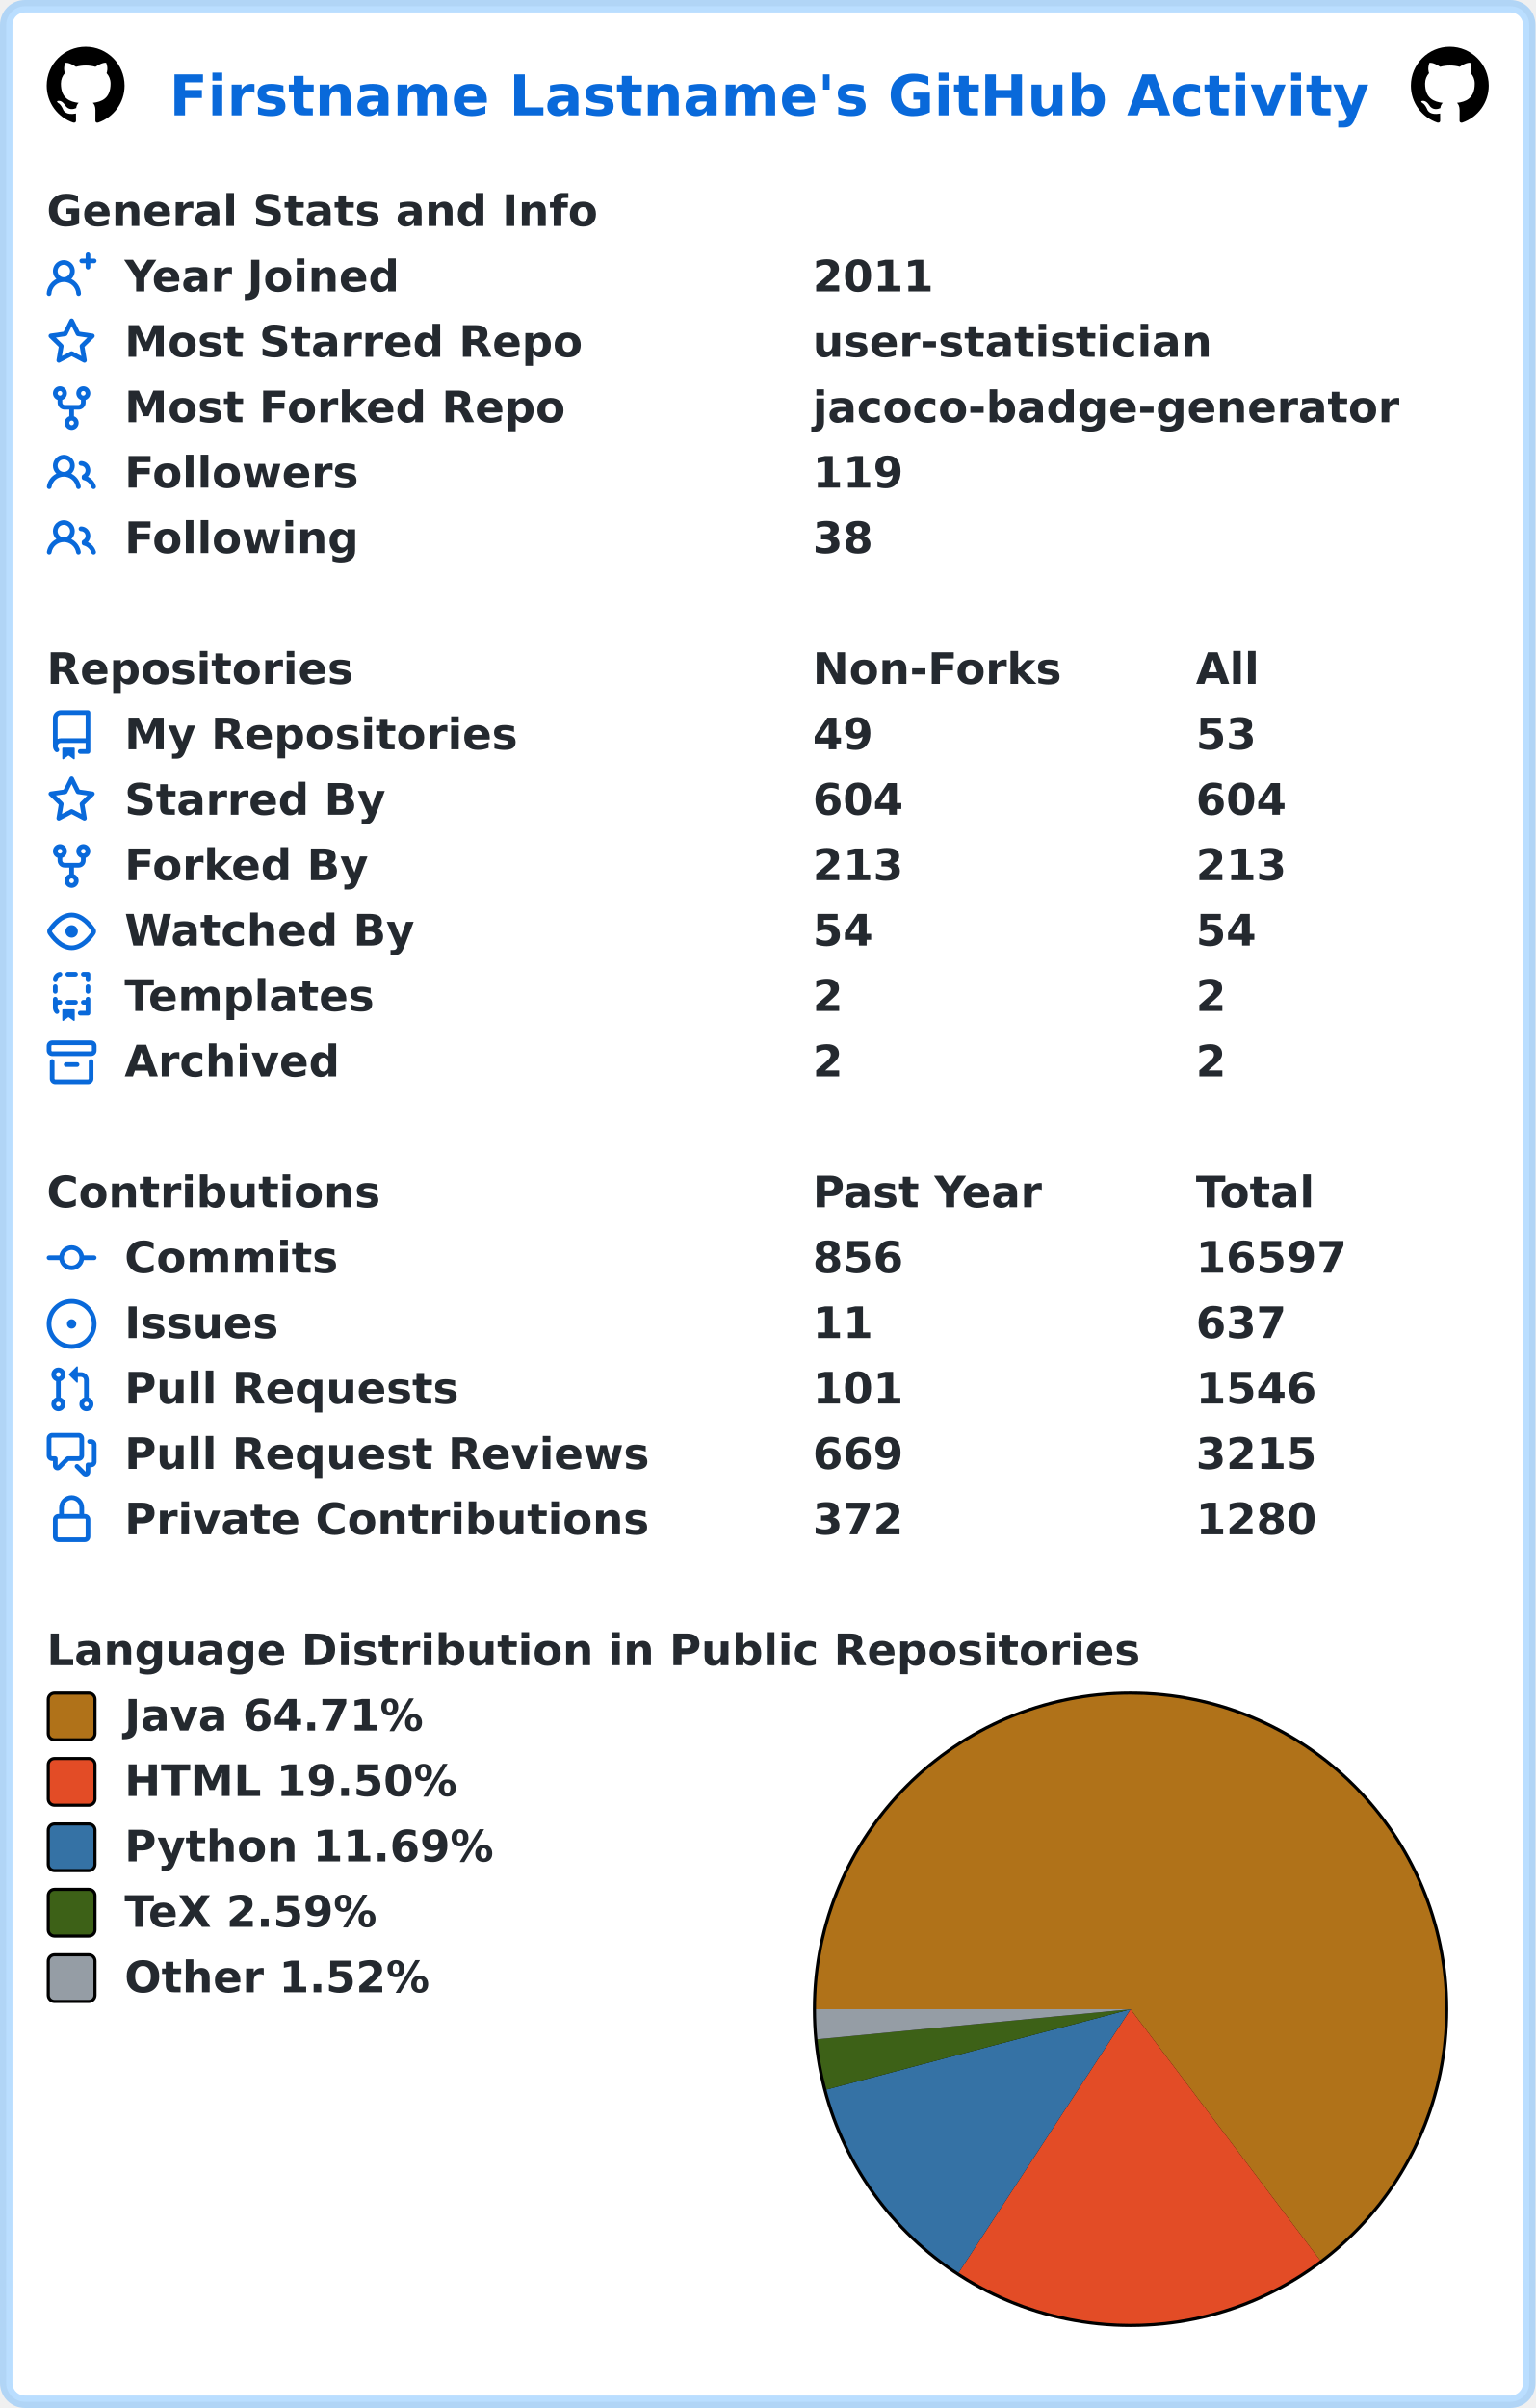
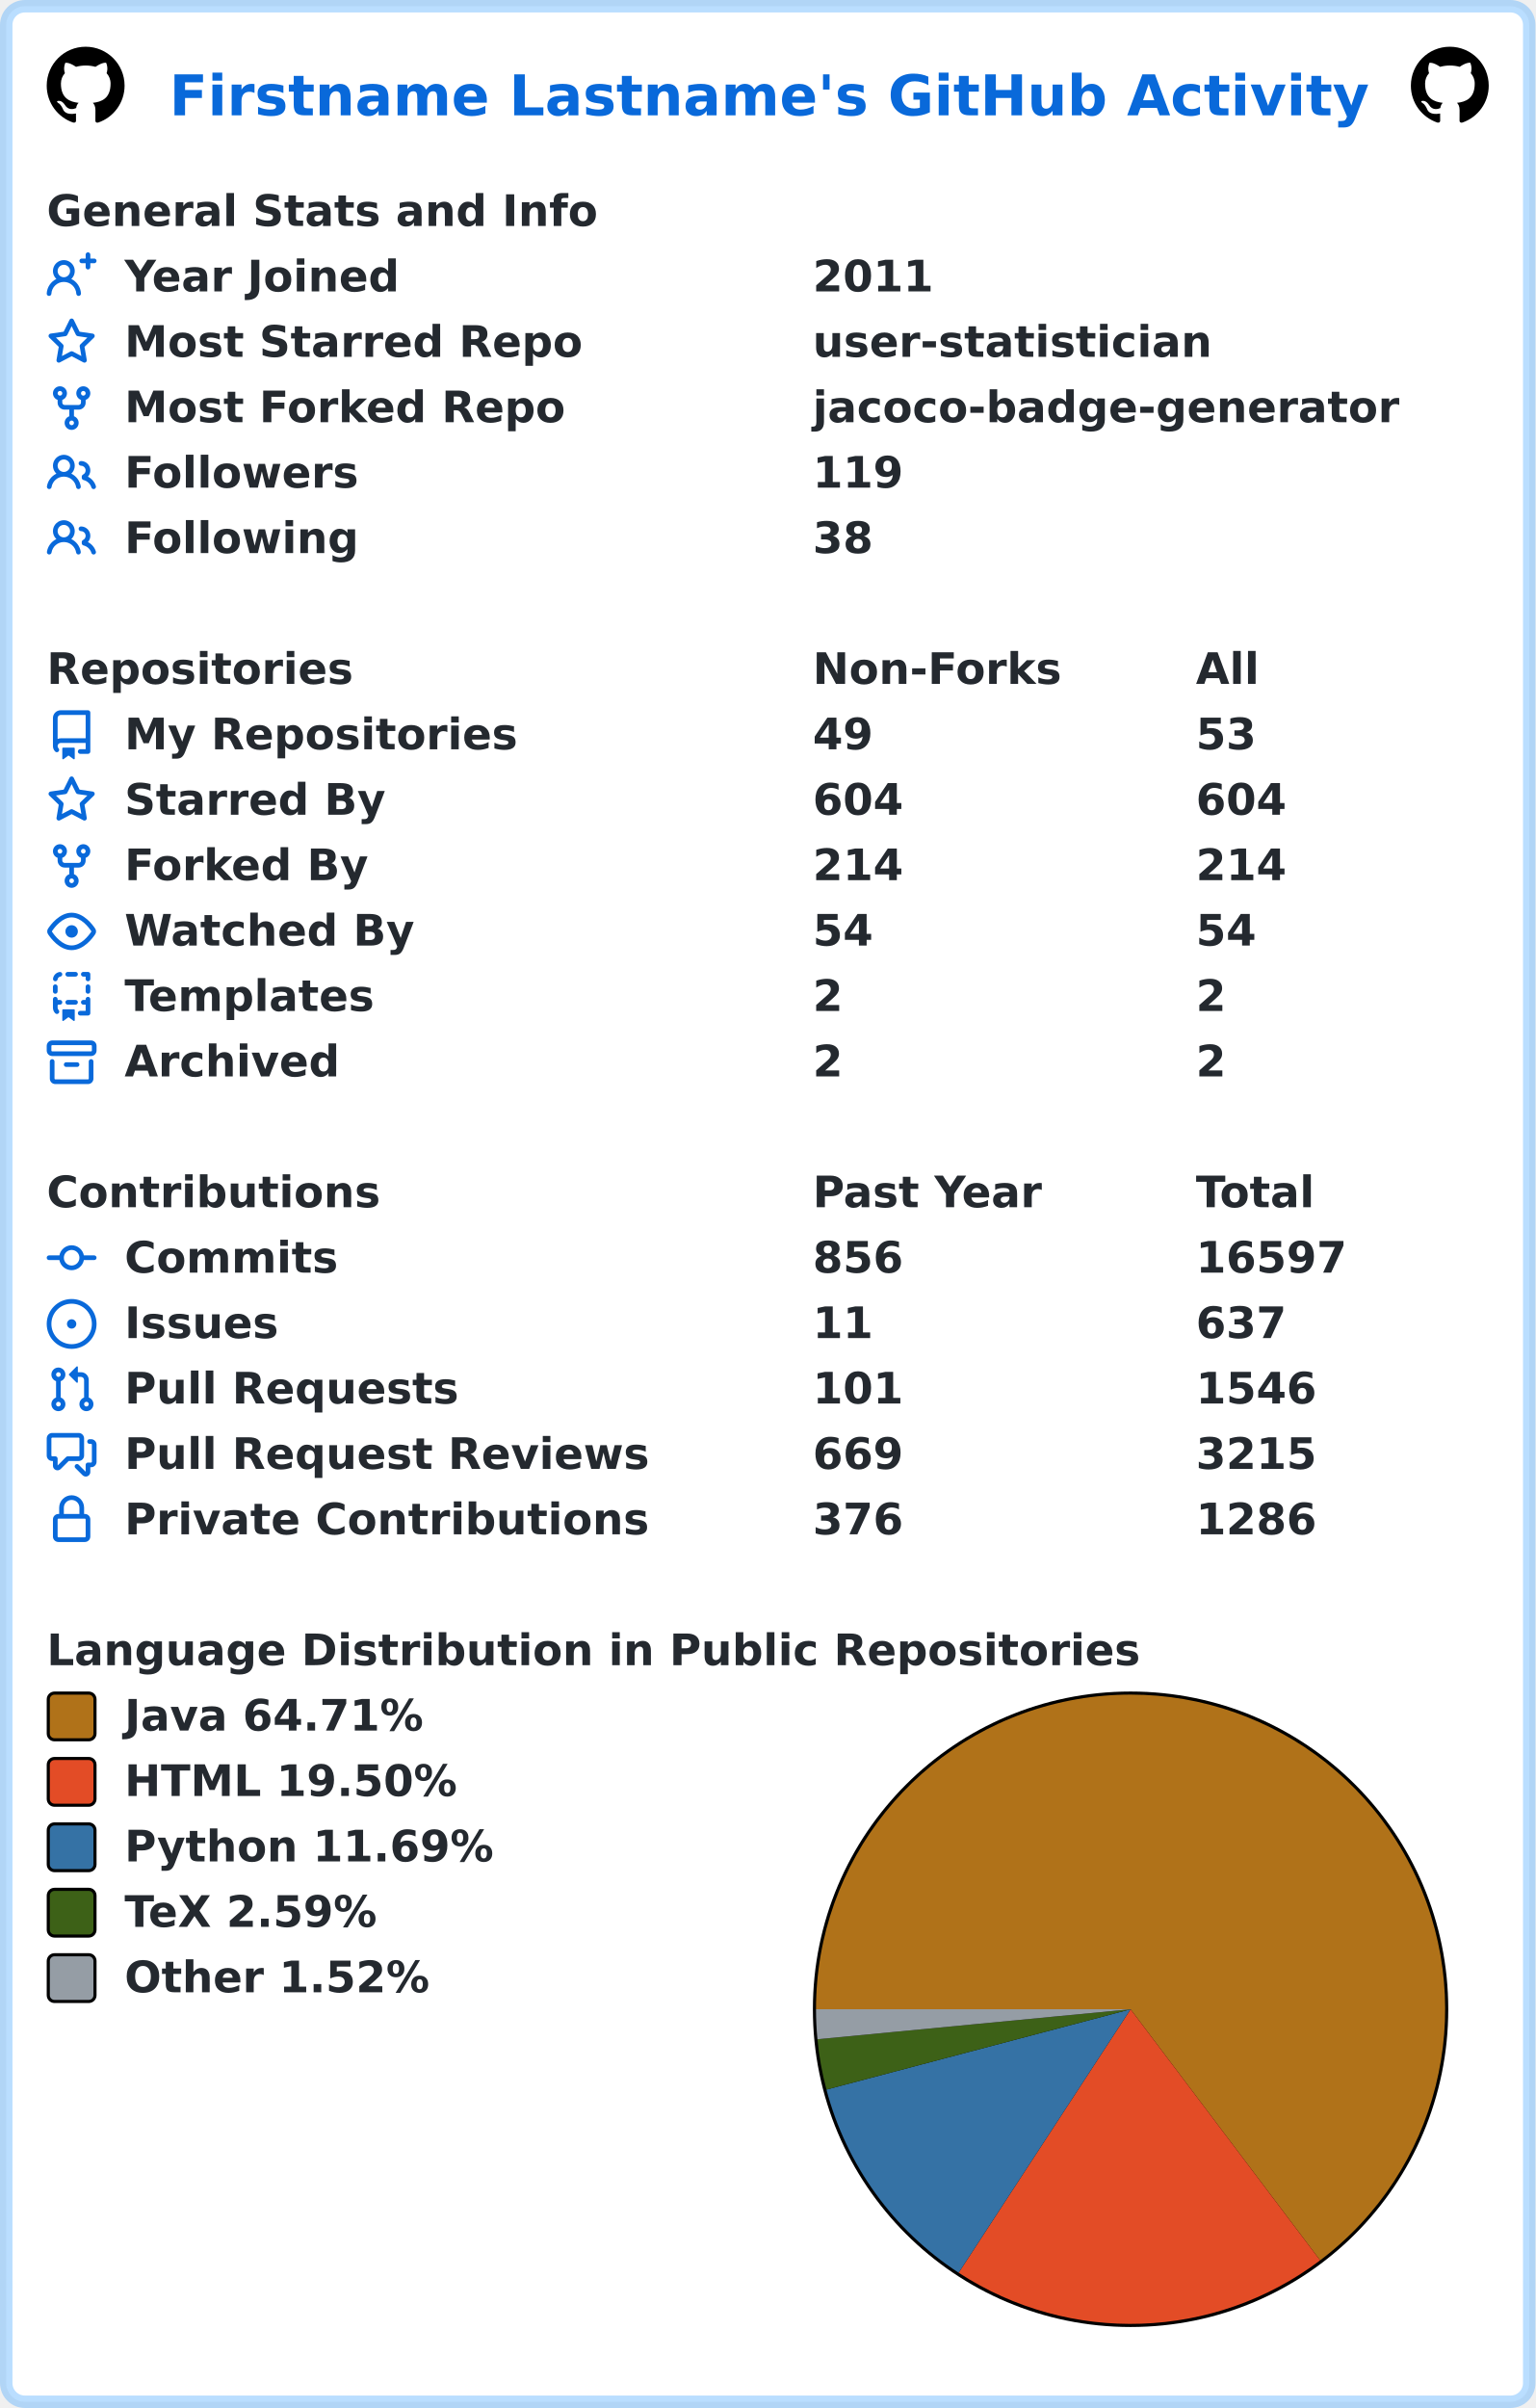
<svg xmlns="http://www.w3.org/2000/svg" width="493" height="773" viewBox="0 0 493 773" lang="en" xml:lang="en">
  <rect x="2" y="2" stroke-width="4" rx="6" width="489" height="769" stroke="rgba(84,174,255,0.4)" fill="#ffffff" />
  <g font-weight="600" font-size="110pt" font-family="Verdana,Geneva,DejaVu Sans,sans-serif" text-rendering="geometricPrecision">
    <text x="442" y="301" lengthAdjust="spacingAndGlyphs" textLength="3117" transform="scale(0.123)" fill="#0969da">Firstname Lastname's GitHub Activity</text>
    <svg x="15" y="15" width="25" height="25" viewBox="0 0 16 16">
      <path fill="#000000" fill-rule="evenodd" d="M8 0C3.58 0 0 3.58 0 8c0 3.54 2.29 6.53 5.47 7.59.4.07.55-.17.55-.38 0-.19-.01-.82-.01-1.49-2.01.37-2.53-.49-2.69-.94-.09-.23-.48-.94-.82-1.13-.28-.15-.68-.52-.01-.53.63-.01 1.08.58 1.23.82.72 1.21 1.87.87 2.33.66.07-.52.28-.87.51-1.07-1.78-.2-3.64-.89-3.64-3.95 0-.87.31-1.59.82-2.15-.08-.2-.36-1.02.08-2.12 0 0 .67-.21 2.2.82.64-.18 1.32-.27 2-.27.68 0 1.36.09 2 .27 1.53-1.04 2.2-.82 2.2-.82.44 1.1.16 1.92.08 2.12.51.56.82 1.27.82 2.15 0 3.07-1.87 3.75-3.65 3.95.29.25.54.73.54 1.48 0 1.07-.01 1.93-.01 2.2 0 .21.15.46.55.38A8.013 8.013 0 0016 8c0-4.42-3.58-8-8-8z" />
    </svg>
    <svg x="453" y="15" width="25" height="25" viewBox="0 0 16 16">
      <path fill="#000000" fill-rule="evenodd" d="M8 0C3.58 0 0 3.58 0 8c0 3.54 2.29 6.53 5.47 7.59.4.07.55-.17.55-.38 0-.19-.01-.82-.01-1.49-2.01.37-2.53-.49-2.69-.94-.09-.23-.48-.94-.82-1.13-.28-.15-.68-.52-.01-.53.63-.01 1.08.58 1.23.82.72 1.21 1.87.87 2.33.66.07-.52.28-.87.51-1.07-1.78-.2-3.64-.89-3.64-3.95 0-.87.31-1.59.82-2.15-.08-.2-.36-1.02.08-2.12 0 0 .67-.21 2.2.82.64-.18 1.32-.27 2-.27.68 0 1.36.09 2 .27 1.53-1.04 2.2-.82 2.2-.82.44 1.1.16 1.92.08 2.12.51.56.82 1.27.82 2.15 0 3.07-1.87 3.75-3.65 3.95.29.25.54.73.54 1.48 0 1.07-.01 1.93-.01 2.2 0 .21.15.46.55.38A8.013 8.013 0 0016 8c0-4.42-3.58-8-8-8z" />
    </svg>
    <g transform="translate(0, 60)" fill="#24292f">
      <g transform="translate(15, 0)">
        <g transform="scale(0.095)">
          <text x="0" y="132" textLength="1851" lengthAdjust="spacingAndGlyphs">General Stats and Info</text>
        </g>
      </g>
      <g transform="translate(15, 21)">
        <path fill="#0969da" fill-rule="evenodd" d="M13.25 0a.75.75 0 01.75.75V2h1.25a.75.75 0 010 1.5H14v1.25a.75.75 0 01-1.5 0V3.5h-1.25a.75.75 0 010-1.5h1.25V.75a.75.75 0 01.75-.75zM5.5 4a2 2 0 100 4 2 2 0 000-4zm2.4 4.548a3.5 3.5 0 10-4.799 0 5.527 5.527 0 00-3.1 4.66.75.75 0 101.498.085A4.01 4.01 0 015.5 9.5a4.01 4.01 0 014.001 3.793.75.75 0 101.498-.086 5.527 5.527 0 00-3.1-4.659z" />
        <g transform="scale(0.095)">
          <text lengthAdjust="spacingAndGlyphs" textLength="932" x="263" y="132">Year Joined</text>
          <text lengthAdjust="spacingAndGlyphs" textLength="420" x="2589" y="132">2011</text>
        </g>
      </g>
      <g transform="translate(15, 42)">
        <path fill="#0969da" fill-rule="evenodd" d="M8 .25a.75.75 0 01.673.418l1.882 3.815 4.21.612a.75.75 0 01.416 1.279l-3.046 2.97.719 4.192a.75.75 0 01-1.088.791L8 12.347l-3.766 1.98a.75.75 0 01-1.088-.79l.72-4.194L.818 6.374a.75.75 0 01.416-1.28l4.21-.611L7.327.668A.75.75 0 018 .25zm0 2.445L6.615 5.5a.75.75 0 01-.564.41l-3.097.45 2.24 2.184a.75.75 0 01.216.664l-.528 3.084 2.769-1.456a.75.75 0 01.698 0l2.77 1.456-.53-3.084a.75.75 0 01.216-.664l2.24-2.183-3.096-.45a.75.75 0 01-.564-.41L8 2.694v.001z" />
        <g transform="scale(0.095)">
          <text lengthAdjust="spacingAndGlyphs" textLength="1532" x="263" y="132">Most Starred Repo</text>
          <text lengthAdjust="spacingAndGlyphs" textLength="1320" x="2589" y="132">user-statistician</text>
        </g>
      </g>
      <g transform="translate(15, 63)">
        <path fill="#0969da" fill-rule="evenodd" d="M5 3.25a.75.75 0 11-1.5 0 .75.75 0 011.5 0zm0 2.122a2.25 2.25 0 10-1.5 0v.878A2.25 2.25 0 005.75 8.5h1.5v2.128a2.251 2.251 0 101.5 0V8.5h1.5a2.25 2.25 0 002.25-2.25v-.878a2.25 2.25 0 10-1.5 0v.878a.75.75 0 01-.75.75h-4.5A.75.75 0 015 6.25v-.878zm3.75 7.378a.75.75 0 11-1.5 0 .75.75 0 011.5 0zm3-8.75a.75.75 0 100-1.5.75.75 0 000 1.5z" />
        <g transform="scale(0.095)">
          <text lengthAdjust="spacingAndGlyphs" textLength="1485" x="263" y="132">Most Forked Repo</text>
          <text lengthAdjust="spacingAndGlyphs" textLength="1986" x="2589" y="132">jacoco-badge-generator</text>
        </g>
      </g>
      <g transform="translate(15, 84)">
        <path fill="#0969da" fill-rule="evenodd" d="M5.5 3.5a2 2 0 100 4 2 2 0 000-4zM2 5.5a3.5 3.5 0 115.898 2.549 5.507 5.507 0 013.034 4.084.75.75 0 11-1.482.235 4.001 4.001 0 00-7.9 0 .75.75 0 01-1.482-.236A5.507 5.507 0 013.102 8.05 3.49 3.49 0 012 5.5zM11 4a.75.75 0 100 1.5 1.5 1.5 0 01.666 2.844.75.75 0 00-.416.672v.352a.75.75 0 00.574.73c1.2.289 2.162 1.2 2.522 2.372a.75.75 0 101.434-.44 5.01 5.01 0 00-2.56-3.012A3 3 0 0011 4z" />
        <g transform="scale(0.095)">
          <text lengthAdjust="spacingAndGlyphs" textLength="778" x="263" y="132">Followers</text>
          <text lengthAdjust="spacingAndGlyphs" textLength="315" x="2589" y="132">119</text>
        </g>
      </g>
      <g transform="translate(15, 105)">
        <path fill="#0969da" fill-rule="evenodd" d="M5.5 3.5a2 2 0 100 4 2 2 0 000-4zM2 5.5a3.5 3.5 0 115.898 2.549 5.507 5.507 0 013.034 4.084.75.75 0 11-1.482.235 4.001 4.001 0 00-7.9 0 .75.75 0 01-1.482-.236A5.507 5.507 0 013.102 8.05 3.49 3.49 0 012 5.5zM11 4a.75.75 0 100 1.5 1.5 1.5 0 01.666 2.844.75.75 0 00-.416.672v.352a.75.75 0 00.574.73c1.2.289 2.162 1.2 2.522 2.372a.75.75 0 101.434-.44 5.01 5.01 0 00-2.56-3.012A3 3 0 0011 4z" />
        <g transform="scale(0.095)">
          <text lengthAdjust="spacingAndGlyphs" textLength="780" x="263" y="132">Following</text>
          <text lengthAdjust="spacingAndGlyphs" textLength="210" x="2589" y="132">38</text>
        </g>
      </g>
    </g>
    <g transform="translate(0, 207)" fill="#24292f">
      <g transform="translate(15, 0)">
        <g transform="scale(0.095)">
          <text x="0" y="132" textLength="1020" lengthAdjust="spacingAndGlyphs">Repositories</text>
          <text x="2589" y="132" textLength="832" lengthAdjust="spacingAndGlyphs">Non-Forks</text>
          <text x="3884" y="132" textLength="206" lengthAdjust="spacingAndGlyphs">All</text>
        </g>
      </g>
      <g transform="translate(15, 21)">
        <path fill="#0969da" fill-rule="evenodd" d="M2 2.5A2.5 2.5 0 014.5 0h8.75a.75.75 0 01.75.75v12.5a.75.75 0 01-.75.75h-2.5a.75.75 0 110-1.5h1.75v-2h-8a1 1 0 00-.714 1.7.75.75 0 01-1.072 1.05A2.495 2.495 0 012 11.5v-9zm10.5-1V9h-8c-.356 0-.694.074-1 .208V2.5a1 1 0 011-1h8zM5 12.25v3.25a.25.25 0 00.4.2l1.45-1.087a.25.25 0 01.3 0L8.6 15.7a.25.25 0 00.4-.2v-3.25a.25.25 0 00-.25-.25h-3.5a.25.25 0 00-.25.25z" />
        <g transform="scale(0.095)">
          <text lengthAdjust="spacingAndGlyphs" textLength="1312" x="263" y="132">My Repositories</text>
          <text lengthAdjust="spacingAndGlyphs" textLength="210" x="2589" y="132">49</text>
          <text lengthAdjust="spacingAndGlyphs" textLength="210" x="3884" y="132">53</text>
        </g>
      </g>
      <g transform="translate(15, 42)">
        <path fill="#0969da" fill-rule="evenodd" d="M8 .25a.75.75 0 01.673.418l1.882 3.815 4.21.612a.75.75 0 01.416 1.279l-3.046 2.97.719 4.192a.75.75 0 01-1.088.791L8 12.347l-3.766 1.98a.75.75 0 01-1.088-.79l.72-4.194L.818 6.374a.75.75 0 01.416-1.28l4.21-.611L7.327.668A.75.75 0 018 .25zm0 2.445L6.615 5.5a.75.75 0 01-.564.41l-3.097.45 2.24 2.184a.75.75 0 01.216.664l-.528 3.084 2.769-1.456a.75.75 0 01.698 0l2.77 1.456-.53-3.084a.75.75 0 01.216-.664l2.24-2.183-3.096-.45a.75.75 0 01-.564-.41L8 2.694v.001z" />
        <g transform="scale(0.095)">
          <text lengthAdjust="spacingAndGlyphs" textLength="874" x="263" y="132">Starred By</text>
          <text lengthAdjust="spacingAndGlyphs" textLength="315" x="2589" y="132">604</text>
          <text lengthAdjust="spacingAndGlyphs" textLength="315" x="3884" y="132">604</text>
        </g>
      </g>
      <g transform="translate(15, 63)">
        <path fill="#0969da" fill-rule="evenodd" d="M5 3.25a.75.75 0 11-1.5 0 .75.75 0 011.5 0zm0 2.122a2.25 2.25 0 10-1.5 0v.878A2.25 2.25 0 005.75 8.5h1.5v2.128a2.251 2.251 0 101.5 0V8.5h1.5a2.25 2.25 0 002.25-2.25v-.878a2.25 2.25 0 10-1.5 0v.878a.75.75 0 01-.75.75h-4.5A.75.75 0 015 6.25v-.878zm3.75 7.378a.75.75 0 11-1.5 0 .75.75 0 011.5 0zm3-8.75a.75.75 0 100-1.5.75.75 0 000 1.5z" />
        <g transform="scale(0.095)">
          <text lengthAdjust="spacingAndGlyphs" textLength="828" x="263" y="132">Forked By</text>
-           <text lengthAdjust="spacingAndGlyphs" textLength="315" x="2589" y="132">213</text>
-           <text lengthAdjust="spacingAndGlyphs" textLength="315" x="3884" y="132">213</text>
+           <text lengthAdjust="spacingAndGlyphs" textLength="315" x="2589" y="132">214</text>
+           <text lengthAdjust="spacingAndGlyphs" textLength="315" x="3884" y="132">214</text>
        </g>
      </g>
      <g transform="translate(15, 84)">
        <path fill="#0969da" fill-rule="evenodd" d="M1.679 7.932c.412-.621 1.242-1.75 2.366-2.717C5.175 4.242 6.527 3.5 8 3.5c1.473 0 2.824.742 3.955 1.715 1.124.967 1.954 2.096 2.366 2.717a.119.119 0 010 .136c-.412.621-1.242 1.75-2.366 2.717C10.825 11.758 9.473 12.5 8 12.5c-1.473 0-2.824-.742-3.955-1.715C2.92 9.818 2.09 8.69 1.679 8.068a.119.119 0 010-.136zM8 2c-1.981 0-3.67.992-4.933 2.078C1.797 5.169.88 6.423.43 7.1a1.619 1.619 0 000 1.798c.45.678 1.367 1.932 2.637 3.024C4.329 13.008 6.019 14 8 14c1.981 0 3.67-.992 4.933-2.078 1.27-1.091 2.187-2.345 2.637-3.023a1.619 1.619 0 000-1.798c-.45-.678-1.367-1.932-2.637-3.023C11.671 2.992 9.981 2 8 2zm0 8a2 2 0 100-4 2 2 0 000 4z" />
        <g transform="scale(0.095)">
          <text lengthAdjust="spacingAndGlyphs" textLength="993" x="263" y="132">Watched By</text>
          <text lengthAdjust="spacingAndGlyphs" textLength="210" x="2589" y="132">54</text>
          <text lengthAdjust="spacingAndGlyphs" textLength="210" x="3884" y="132">54</text>
        </g>
      </g>
      <g transform="translate(15, 105)">
        <path fill="#0969da" fill-rule="evenodd" d="M6 .75A.75.75 0 016.75 0h2.5a.75.75 0 010 1.5h-2.5A.75.75 0 016 .75zm5 0a.75.75 0 01.75-.75h1.5a.75.75 0 01.75.75v1.5a.75.75 0 01-1.5 0V1.5h-.75A.75.75 0 0111 .75zM4.992.662a.75.75 0 01-.636.848c-.436.063-.783.41-.846.846a.75.75 0 01-1.485-.212A2.501 2.501 0 014.144.025a.75.75 0 01.848.637zM2.75 4a.75.75 0 01.75.75v1.5a.75.75 0 01-1.5 0v-1.5A.75.75 0 012.75 4zm10.5 0a.75.75 0 01.75.75v1.5a.75.75 0 01-1.5 0v-1.5a.75.75 0 01.75-.75zM2.75 8a.75.75 0 01.75.75v.268A1.72 1.72 0 013.75 9h.5a.75.75 0 010 1.5h-.5a.25.25 0 00-.25.25v.75c0 .28.114.532.3.714a.75.75 0 01-1.05 1.072A2.495 2.495 0 012 11.5V8.75A.75.75 0 012.75 8zm10.5 0a.75.75 0 01.75.75v4.5a.75.75 0 01-.75.75h-2.5a.75.75 0 010-1.5h1.75v-2h-.75a.75.75 0 010-1.5h.75v-.25a.75.75 0 01.75-.75zM6 9.75A.75.75 0 016.75 9h2.5a.75.75 0 010 1.5h-2.5A.75.75 0 016 9.75zm-1 2.5v3.25a.25.25 0 00.4.2l1.45-1.087a.25.25 0 01.3 0L8.6 15.7a.25.25 0 00.4-.2v-3.25a.25.25 0 00-.25-.25h-3.5a.25.25 0 00-.25.25z" />
        <g transform="scale(0.095)">
          <text lengthAdjust="spacingAndGlyphs" textLength="868" x="263" y="132">Templates</text>
          <text lengthAdjust="spacingAndGlyphs" textLength="105" x="2589" y="132">2</text>
          <text lengthAdjust="spacingAndGlyphs" textLength="105" x="3884" y="132">2</text>
        </g>
      </g>
      <g transform="translate(15, 126)">
        <path fill="#0969da" fill-rule="evenodd" d="M1.75 2.5a.25.25 0 00-.25.25v1.5c0 .138.112.25.25.25h12.5a.25.25 0 00.25-.25v-1.5a.25.25 0 00-.25-.25H1.75zM0 2.75C0 1.784.784 1 1.75 1h12.5c.966 0 1.75.784 1.75 1.75v1.5A1.75 1.75 0 0114.25 6H1.75A1.75 1.75 0 010 4.25v-1.5zM1.75 7a.75.75 0 01.75.75v5.5c0 .138.112.25.25.25h10.5a.25.25 0 00.25-.25v-5.5a.75.75 0 111.5 0v5.5A1.75 1.75 0 0113.25 15H2.75A1.75 1.75 0 011 13.25v-5.5A.75.75 0 011.75 7zm4.5 1a.75.75 0 000 1.5h3.5a.75.75 0 100-1.5h-3.5z" />
        <g transform="scale(0.095)">
          <text lengthAdjust="spacingAndGlyphs" textLength="726" x="263" y="132">Archived</text>
          <text lengthAdjust="spacingAndGlyphs" textLength="105" x="2589" y="132">2</text>
          <text lengthAdjust="spacingAndGlyphs" textLength="105" x="3884" y="132">2</text>
        </g>
      </g>
    </g>
    <g transform="translate(0, 375)" fill="#24292f">
      <g transform="translate(15, 0)">
        <g transform="scale(0.095)">
          <text x="0" y="132" textLength="1112" lengthAdjust="spacingAndGlyphs">Contributions</text>
          <text x="2589" y="132" textLength="774" lengthAdjust="spacingAndGlyphs">Past Year</text>
          <text x="3884" y="132" textLength="414" lengthAdjust="spacingAndGlyphs">Total</text>
        </g>
      </g>
      <g transform="translate(15, 21)">
        <path fill="#0969da" fill-rule="evenodd" d="M10.5 7.75a2.5 2.5 0 11-5 0 2.5 2.5 0 015 0zm1.43.75a4.002 4.002 0 01-7.86 0H.75a.75.75 0 110-1.5h3.32a4.001 4.001 0 017.86 0h3.32a.75.75 0 110 1.5h-3.32z" />
        <g transform="scale(0.095)">
          <text lengthAdjust="spacingAndGlyphs" textLength="734" x="263" y="132">Commits</text>
          <text lengthAdjust="spacingAndGlyphs" textLength="315" x="2589" y="132">856</text>
          <text lengthAdjust="spacingAndGlyphs" textLength="525" x="3884" y="132">16597</text>
        </g>
      </g>
      <g transform="translate(15, 42)">
        <path fill="#0969da" d="M8 9.5a1.5 1.5 0 100-3 1.5 1.5 0 000 3z" />
        <path fill="#0969da" fill-rule="evenodd" d="M8 0a8 8 0 100 16A8 8 0 008 0zM1.5 8a6.5 6.5 0 1113 0 6.5 6.5 0 01-13 0z" />
        <g transform="scale(0.095)">
          <text lengthAdjust="spacingAndGlyphs" textLength="512" x="263" y="132">Issues</text>
          <text lengthAdjust="spacingAndGlyphs" textLength="210" x="2589" y="132">11</text>
          <text lengthAdjust="spacingAndGlyphs" textLength="315" x="3884" y="132">637</text>
        </g>
      </g>
      <g transform="translate(15, 63)">
        <path fill="#0969da" fill-rule="evenodd" d="M7.177 3.073L9.573.677A.25.25 0 0110 .854v4.792a.25.25 0 01-.427.177L7.177 3.427a.25.25 0 010-.354zM3.75 2.5a.75.75 0 100 1.5.75.75 0 000-1.5zm-2.25.75a2.25 2.25 0 113 2.122v5.256a2.251 2.251 0 11-1.5 0V5.372A2.25 2.25 0 011.5 3.25zM11 2.5h-1V4h1a1 1 0 011 1v5.628a2.251 2.251 0 101.5 0V5A2.5 2.5 0 0011 2.5zm1 10.25a.75.75 0 111.5 0 .75.75 0 01-1.5 0zM3.75 12a.75.75 0 100 1.5.75.75 0 000-1.5z" />
        <g transform="scale(0.095)">
          <text lengthAdjust="spacingAndGlyphs" textLength="1113" x="263" y="132">Pull Requests</text>
          <text lengthAdjust="spacingAndGlyphs" textLength="315" x="2589" y="132">101</text>
          <text lengthAdjust="spacingAndGlyphs" textLength="420" x="3884" y="132">1546</text>
        </g>
      </g>
      <g transform="translate(15, 84)">
        <path fill="#0969da" fill-rule="evenodd" d="M1.5 2.75a.25.25 0 01.25-.25h8.5a.25.25 0 01.25.25v5.5a.25.25 0 01-.25.25h-3.5a.75.75 0 00-.53.22L3.5 11.44V9.25a.75.75 0 00-.75-.75h-1a.25.25 0 01-.25-.25v-5.5zM1.75 1A1.75 1.75 0 000 2.75v5.5C0 9.216.784 10 1.75 10H2v1.543a1.457 1.457 0 002.487 1.03L7.061 10h3.189A1.75 1.75 0 0012 8.25v-5.5A1.75 1.75 0 0010.25 1h-8.5zM14.5 4.75a.25.25 0 00-.25-.25h-.5a.75.75 0 110-1.5h.5c.966 0 1.75.784 1.75 1.75v5.5A1.75 1.75 0 0114.25 12H14v1.543a1.457 1.457 0 01-2.487 1.03L9.22 12.28a.75.75 0 111.06-1.06l2.22 2.22v-2.19a.75.75 0 01.75-.75h1a.25.25 0 00.25-.25v-5.5z" />
        <g transform="scale(0.095)">
          <text lengthAdjust="spacingAndGlyphs" textLength="1762" x="263" y="132">Pull Request Reviews</text>
          <text lengthAdjust="spacingAndGlyphs" textLength="315" x="2589" y="132">669</text>
          <text lengthAdjust="spacingAndGlyphs" textLength="420" x="3884" y="132">3215</text>
        </g>
      </g>
      <g transform="translate(15, 105)">
        <path fill="#0969da" fill-rule="evenodd" d="M4 4v2h-.25A1.75 1.75 0 002 7.75v5.5c0 .966.784 1.75 1.75 1.75h8.5A1.75 1.75 0 0014 13.25v-5.5A1.75 1.75 0 0012.25 6H12V4a4 4 0 10-8 0zm6.5 2V4a2.5 2.5 0 00-5 0v2h5zM12 7.5h.25a.25.25 0 01.25.25v5.5a.25.25 0 01-.25.25h-8.5a.25.25 0 01-.25-.25v-5.5a.25.25 0 01.25-.25H12z" />
        <g transform="scale(0.095)">
          <text lengthAdjust="spacingAndGlyphs" textLength="1742" x="263" y="132">Private Contributions</text>
-           <text lengthAdjust="spacingAndGlyphs" textLength="315" x="2589" y="132">372</text>
-           <text lengthAdjust="spacingAndGlyphs" textLength="420" x="3884" y="132">1280</text>
+           <text lengthAdjust="spacingAndGlyphs" textLength="315" x="2589" y="132">376</text>
+           <text lengthAdjust="spacingAndGlyphs" textLength="420" x="3884" y="132">1286</text>
        </g>
      </g>
    </g>
    <g transform="translate(0, 522)" fill="#24292f">
      <g transform="translate(15, 0)">
        <g transform="scale(0.095)">
          <text x="0" y="132" textLength="3652" lengthAdjust="spacingAndGlyphs">Language Distribution in Public Repositories</text>
        </g>
      </g>
      <g transform="translate(261, 21)">
        <circle cx="102" cy="102" r="102" fill="#000000" />
      </g>
      <g transform="translate(262, 22)">
        <path fill-rule="evenodd" fill="#b07219" d="M 0.0,101 A 101 101 0 1 1 161.865 181.601 L 101,101 Z" />
        <path fill-rule="evenodd" fill="#e34c26" d="M 161.865,181.601 A 101 101 0 0 1 45.794 185.577 L 101,101 Z" />
        <path fill-rule="evenodd" fill="#3572A5" d="M 45.794,185.577 A 101 101 0 0 1 3.347 126.787 L 101,101 Z" />
        <path fill-rule="evenodd" fill="#3D6117" d="M 3.347,126.787 A 101 101 0 0 1 0.459 110.622 L 101,101 Z" />
        <path fill-rule="evenodd" fill="#959da5" d="M 0.459,110.622 A 101 101 0 0 1 0.0 101 L 101,101 Z" />
      </g>
      <g transform="translate(15, 21)">
        <rect x="0.5" y="0.5" rx="2" width="15" height="15" fill="#b07219" stroke-width="1" stroke="#000000" />
        <text transform="scale(0.095)" x="263" y="132" textLength="1038" lengthAdjust="spacingAndGlyphs">Java 64.71%</text>
      </g>
      <g transform="translate(15, 42)">
        <rect x="0.5" y="0.5" rx="2" width="15" height="15" fill="#e34c26" stroke-width="1" stroke="#000000" />
        <text transform="scale(0.095)" x="263" y="132" textLength="1142" lengthAdjust="spacingAndGlyphs">HTML 19.50%</text>
      </g>
      <g transform="translate(15, 63)">
        <rect x="0.5" y="0.5" rx="2" width="15" height="15" fill="#3572A5" stroke-width="1" stroke="#000000" />
        <text transform="scale(0.095)" x="263" y="132" textLength="1254" lengthAdjust="spacingAndGlyphs">Python 11.69%</text>
      </g>
      <g transform="translate(15, 84)">
        <rect x="0.5" y="0.5" rx="2" width="15" height="15" fill="#3D6117" stroke-width="1" stroke="#000000" />
        <text transform="scale(0.095)" x="263" y="132" textLength="894" lengthAdjust="spacingAndGlyphs">TeX 2.59%</text>
      </g>
      <g transform="translate(15, 105)">
        <rect x="0.5" y="0.5" rx="2" width="15" height="15" fill="#959da5" stroke-width="1" stroke="#000000" />
        <text transform="scale(0.095)" x="263" y="132" textLength="1047" lengthAdjust="spacingAndGlyphs">Other 1.52%</text>
      </g>
    </g>
  </g>
</svg>
